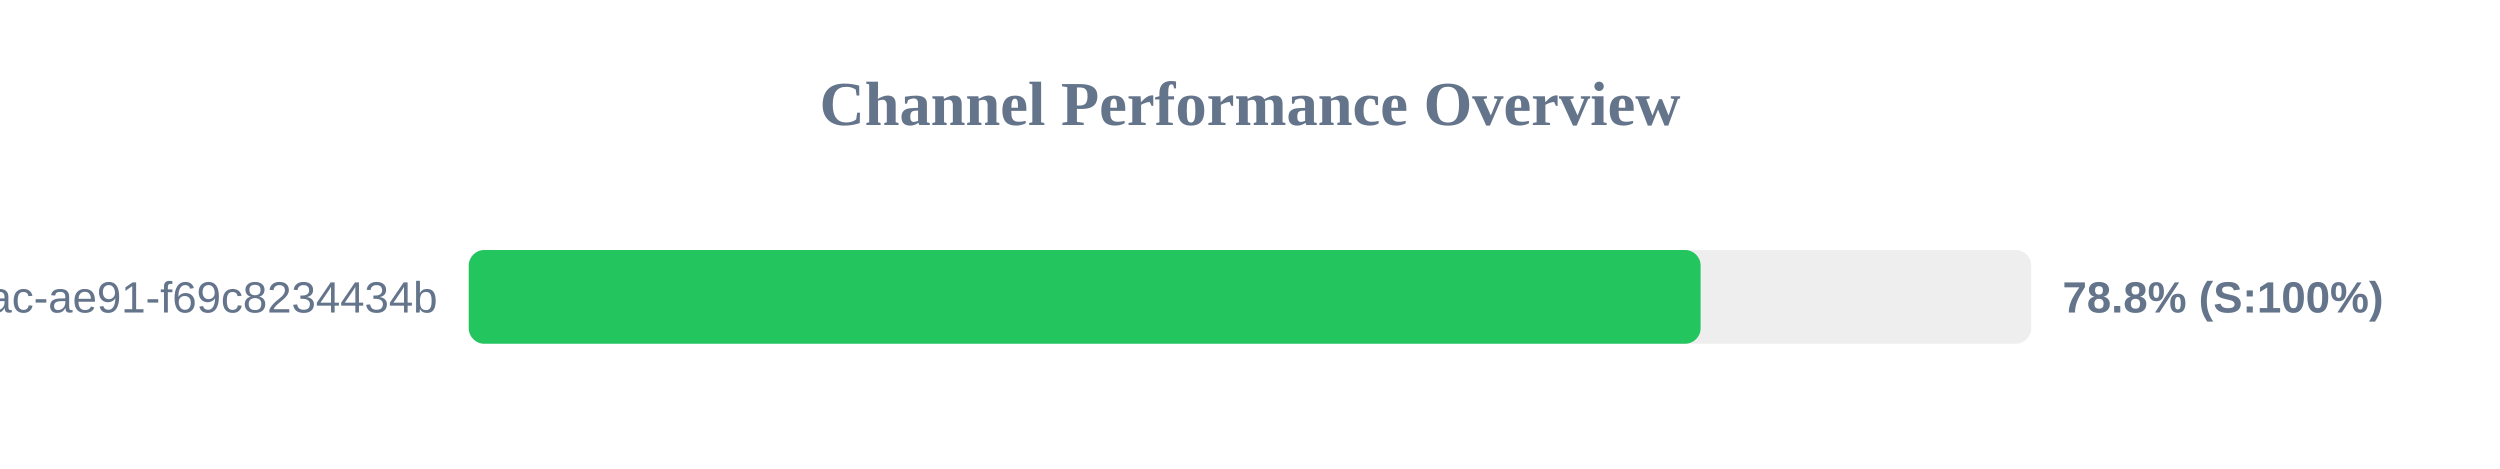
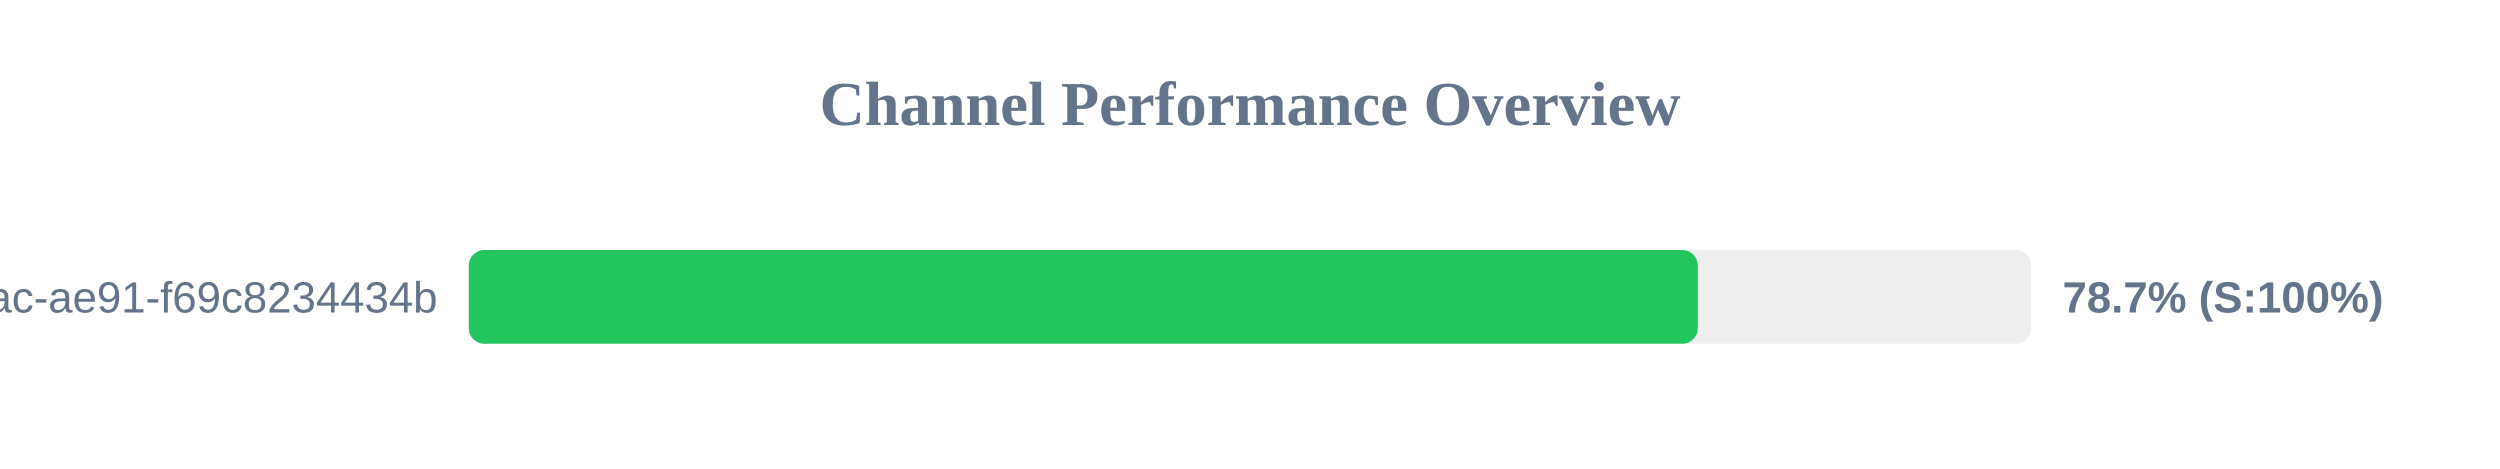
<svg xmlns="http://www.w3.org/2000/svg" width="800" height="150" version="1.1">
  <style>
        .row { font: 14px Arial; fill: #64748b; }
        .score { font: bold 14px Arial; fill: #64748b; }
    </style>
  <text x="400" y="40" text-anchor="middle" font-size="20px" font-weight="bold" fill="#64748b">Channel Performance Overview</text>
  <rect x="150" y="80" width="500" height="30" fill="#eee" rx="5" />
-   <rect x="150" y="80" width="394.2" height="30" fill="#22c55e" rx="5" />
+   <rect x="150" y="80" width="393.3" height="30" fill="#22c55e" rx="5" />
  <text x="140" y="100" text-anchor="end" class="row">?uuid=942b9cb8-92fa-46ac-ae91-f69c8234434b</text>
-   <text x="660" y="100" text-anchor="start" class="score">78.8% (S:100%)</text>
+   <text x="660" y="100" text-anchor="start" class="score">78.7% (S:100%)</text>
</svg>
